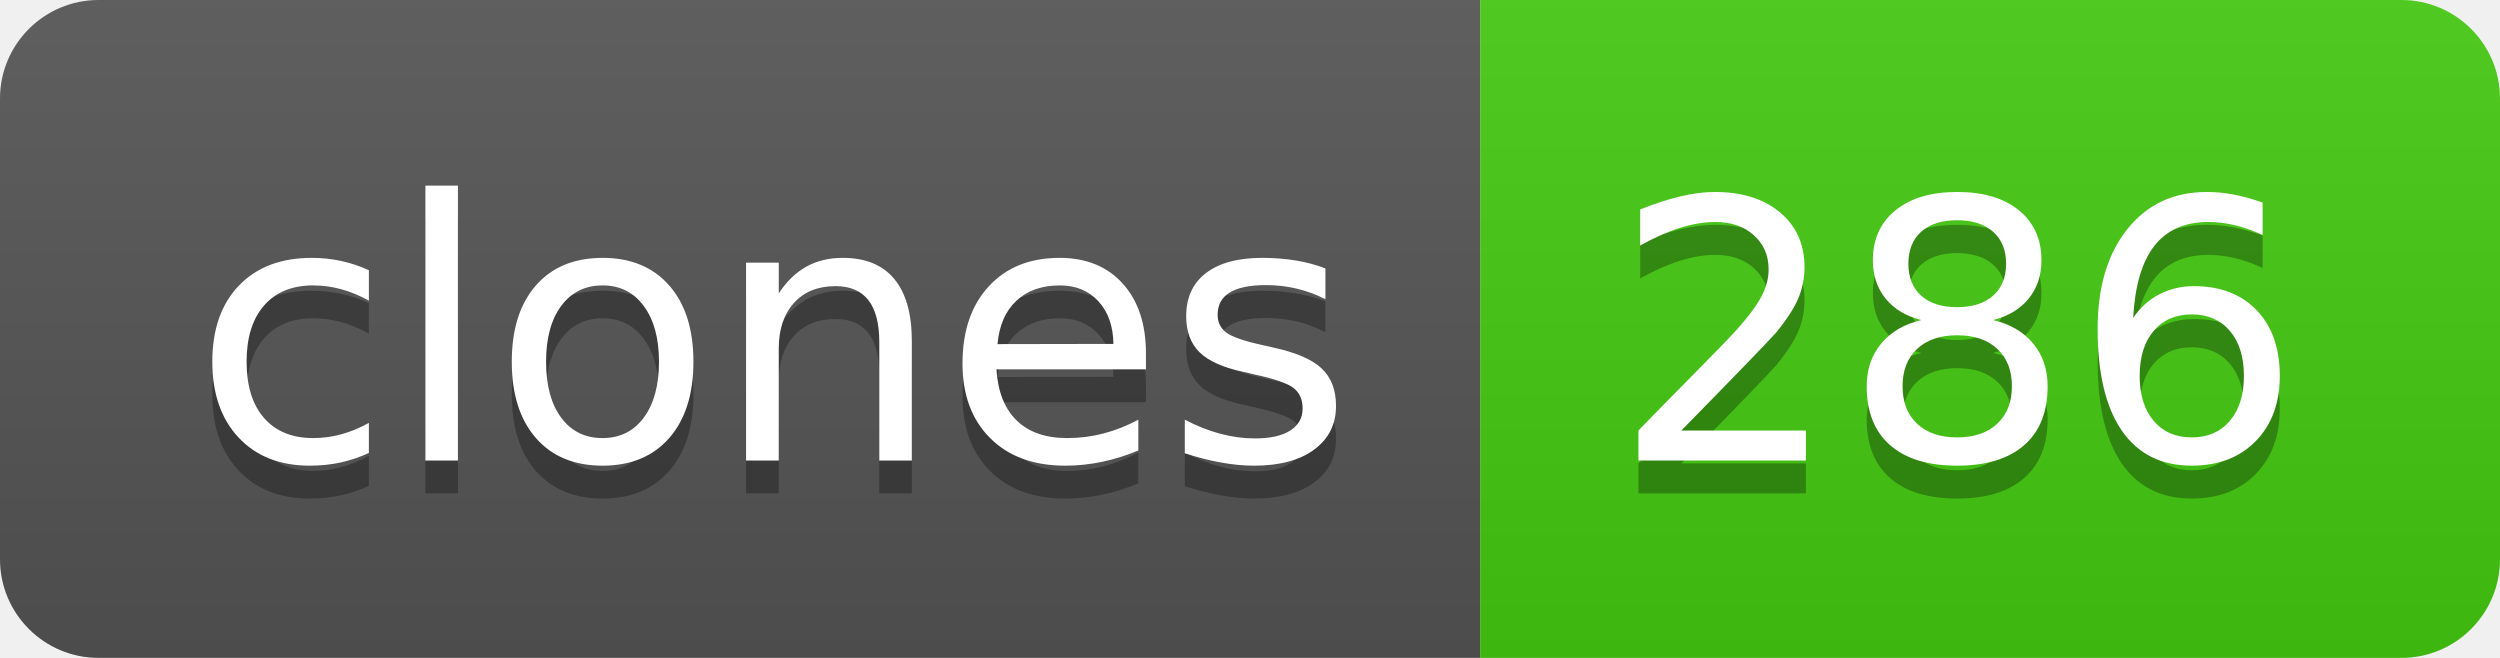
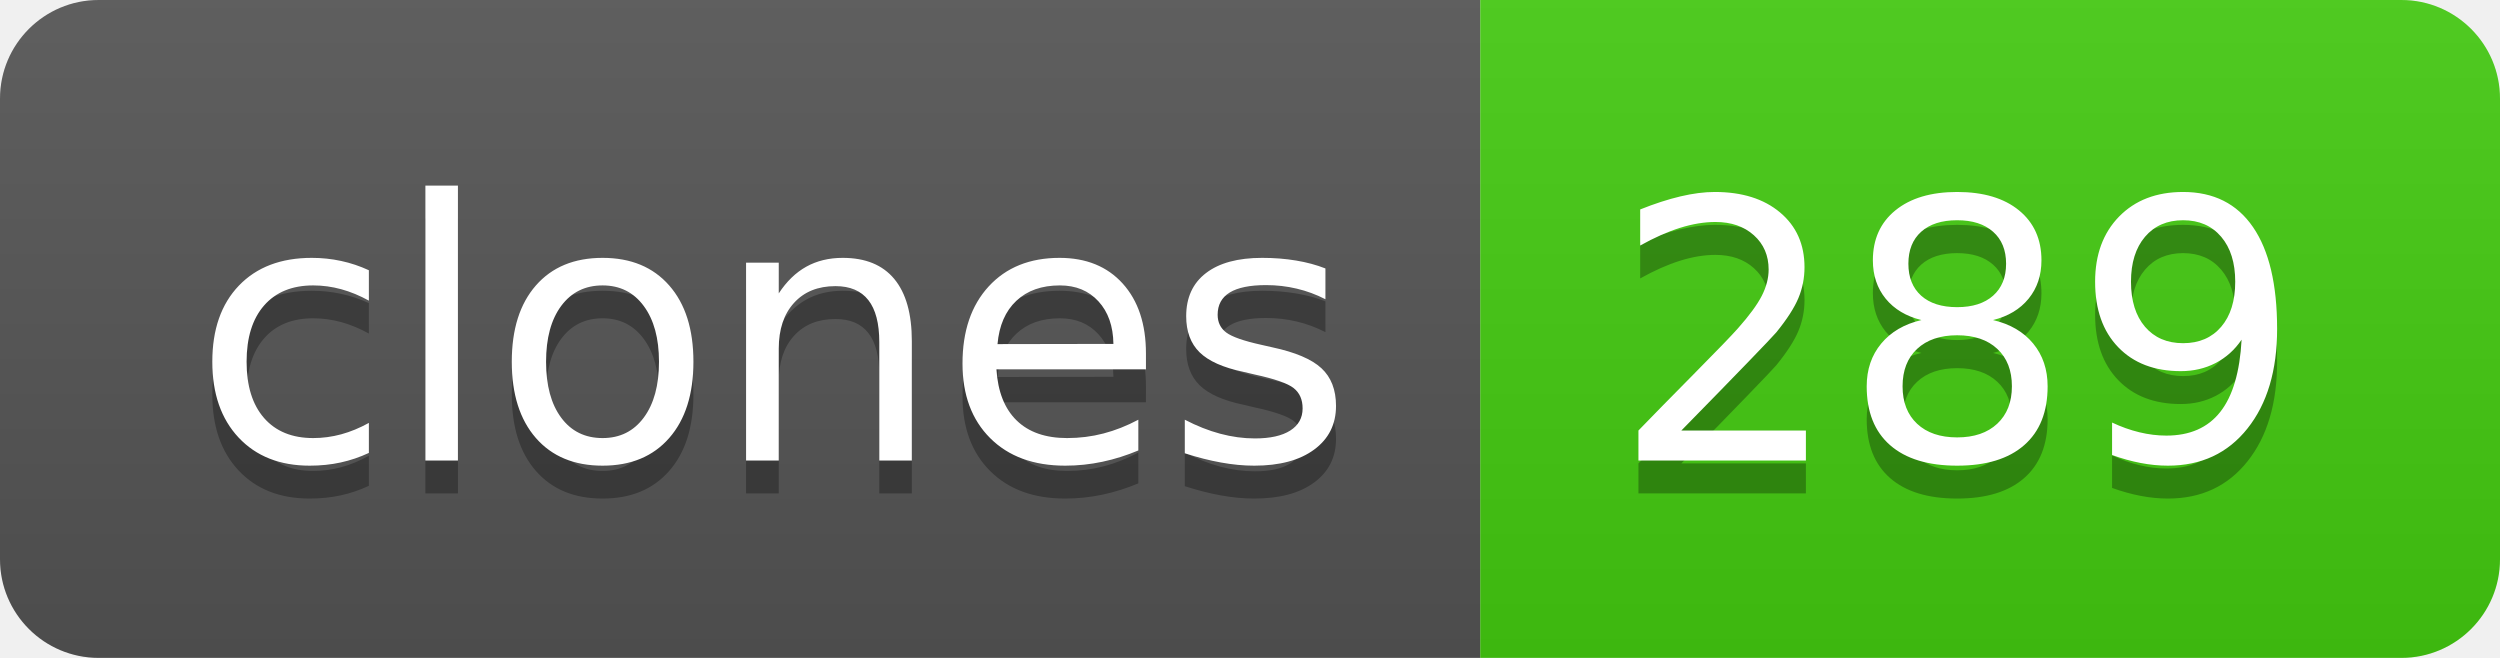
- <svg xmlns="http://www.w3.org/2000/svg" width="76" height="20" role="img" aria-label="clones: 286">
+ <svg xmlns="http://www.w3.org/2000/svg" width="76" height="20" role="img" aria-label="clones: 289">
  <linearGradient id="s" x2="0" y2="100%">
    <stop offset="0" stop-color="#bbb" stop-opacity=".1" />
    <stop offset="1" stop-opacity=".1" />
  </linearGradient>
  <clipPath id="r">
    <rect width="76" height="20" rx="3" fill="#fff" />
  </clipPath>
  <g clip-path="url(#r)">
    <rect width="45" height="20" fill="#555" />
    <rect x="45" width="31" height="20" fill="#4c1" />
    <rect width="76" height="20" fill="url(#s)" />
  </g>
  <g fill="#fff" text-anchor="middle" font-family="Verdana,Geneva,DejaVu Sans,sans-serif" text-rendering="geometricPrecision" font-size="110">
    <text aria-hidden="true" x="235" y="150" fill="#010101" fill-opacity=".3" transform="scale(.1)" textLength="350">clones</text>
    <text x="235" y="140" transform="scale(.1)" fill="#fff" textLength="350">clones</text>
-     <text aria-hidden="true" x="595" y="150" fill="#010101" fill-opacity=".3" transform="scale(.1)" textLength="210">286</text>
-     <text x="595" y="140" transform="scale(.1)" fill="#fff" textLength="210">286</text>
+     <text aria-hidden="true" x="595" y="150" fill="#010101" fill-opacity=".3" transform="scale(.1)" textLength="210">289</text>
+     <text x="595" y="140" transform="scale(.1)" fill="#fff" textLength="210">289</text>
  </g>
</svg>
